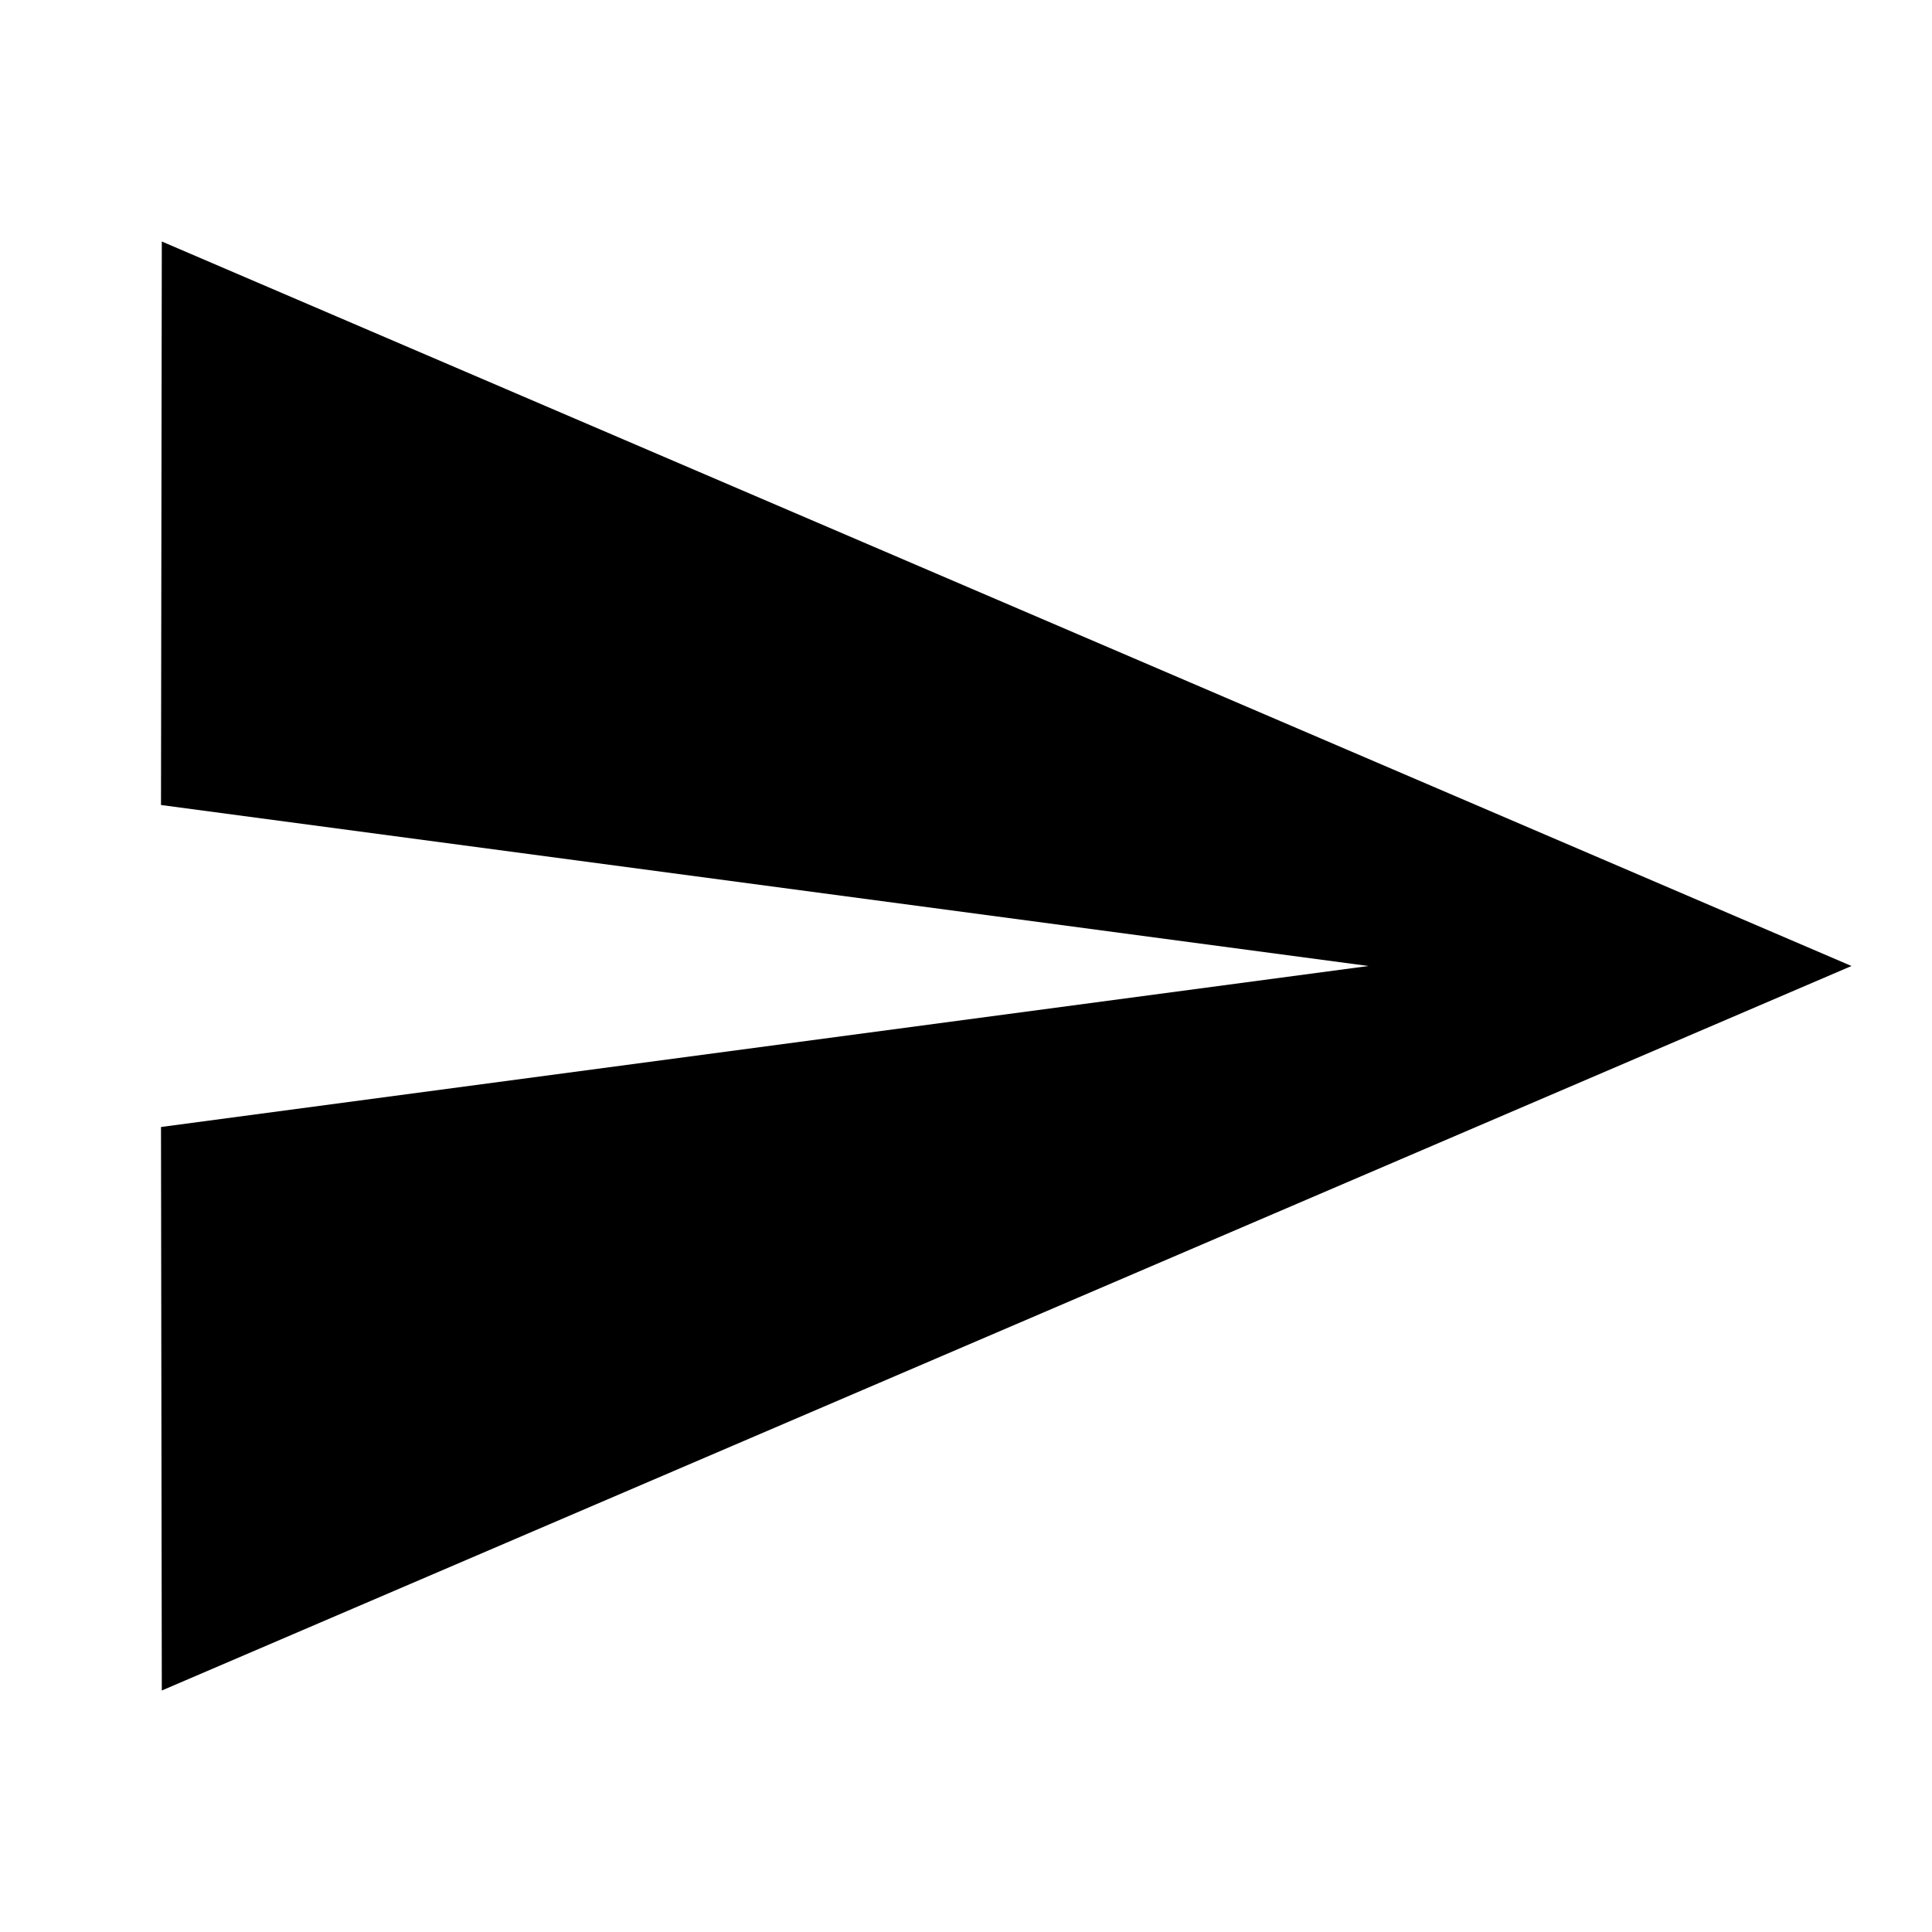
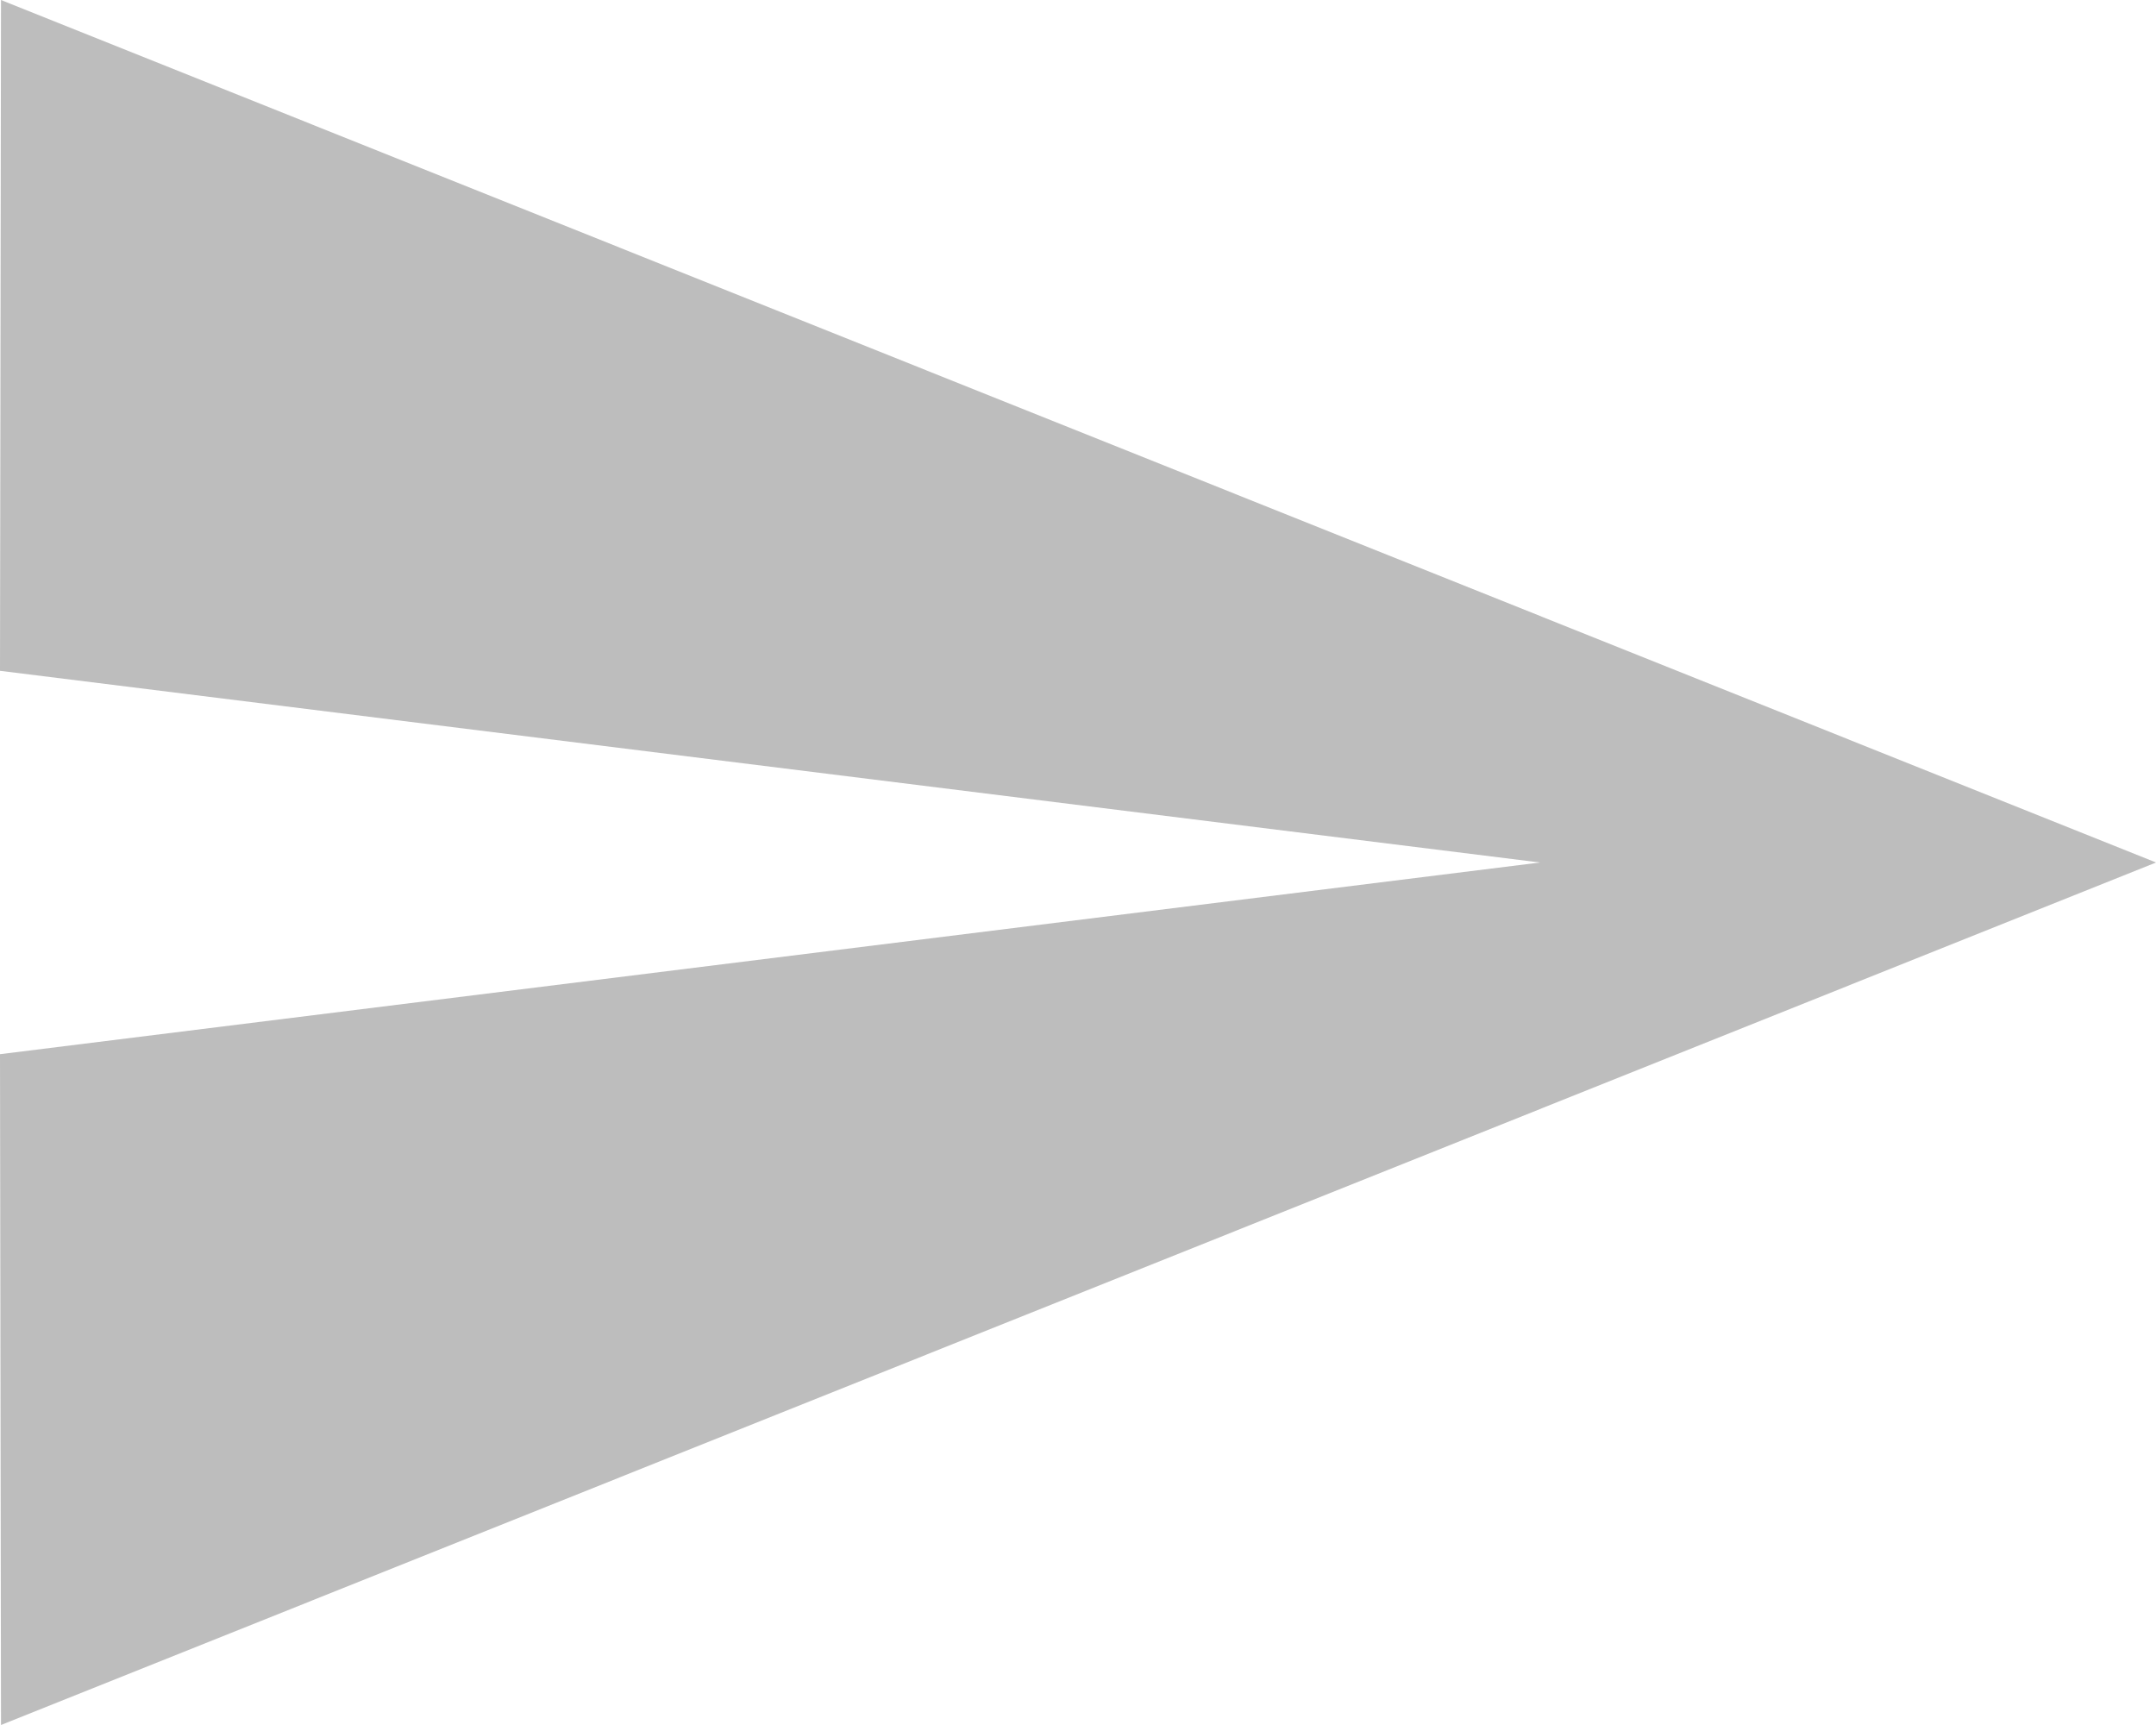
- <svg xmlns="http://www.w3.org/2000/svg" height="48" viewBox="0 0 48 48" width="48">
-   <path d="M4.02 42l41.98-18-41.98-18-.02 14 30 4-30 4z" />
-   <path d="M0 0h48v48h-48z" fill="none" />
+ <svg xmlns="http://www.w3.org/2000/svg" width="30" height="24" viewBox="0 0 30 24">
+   <path id="Caminho_3" data-name="Caminho 3" d="M4.014,30,34,18,4.014,6,4,15.333,25.429,18,4,20.667Z" transform="translate(-4 -6)" fill="#bdbdbd" />
</svg>
